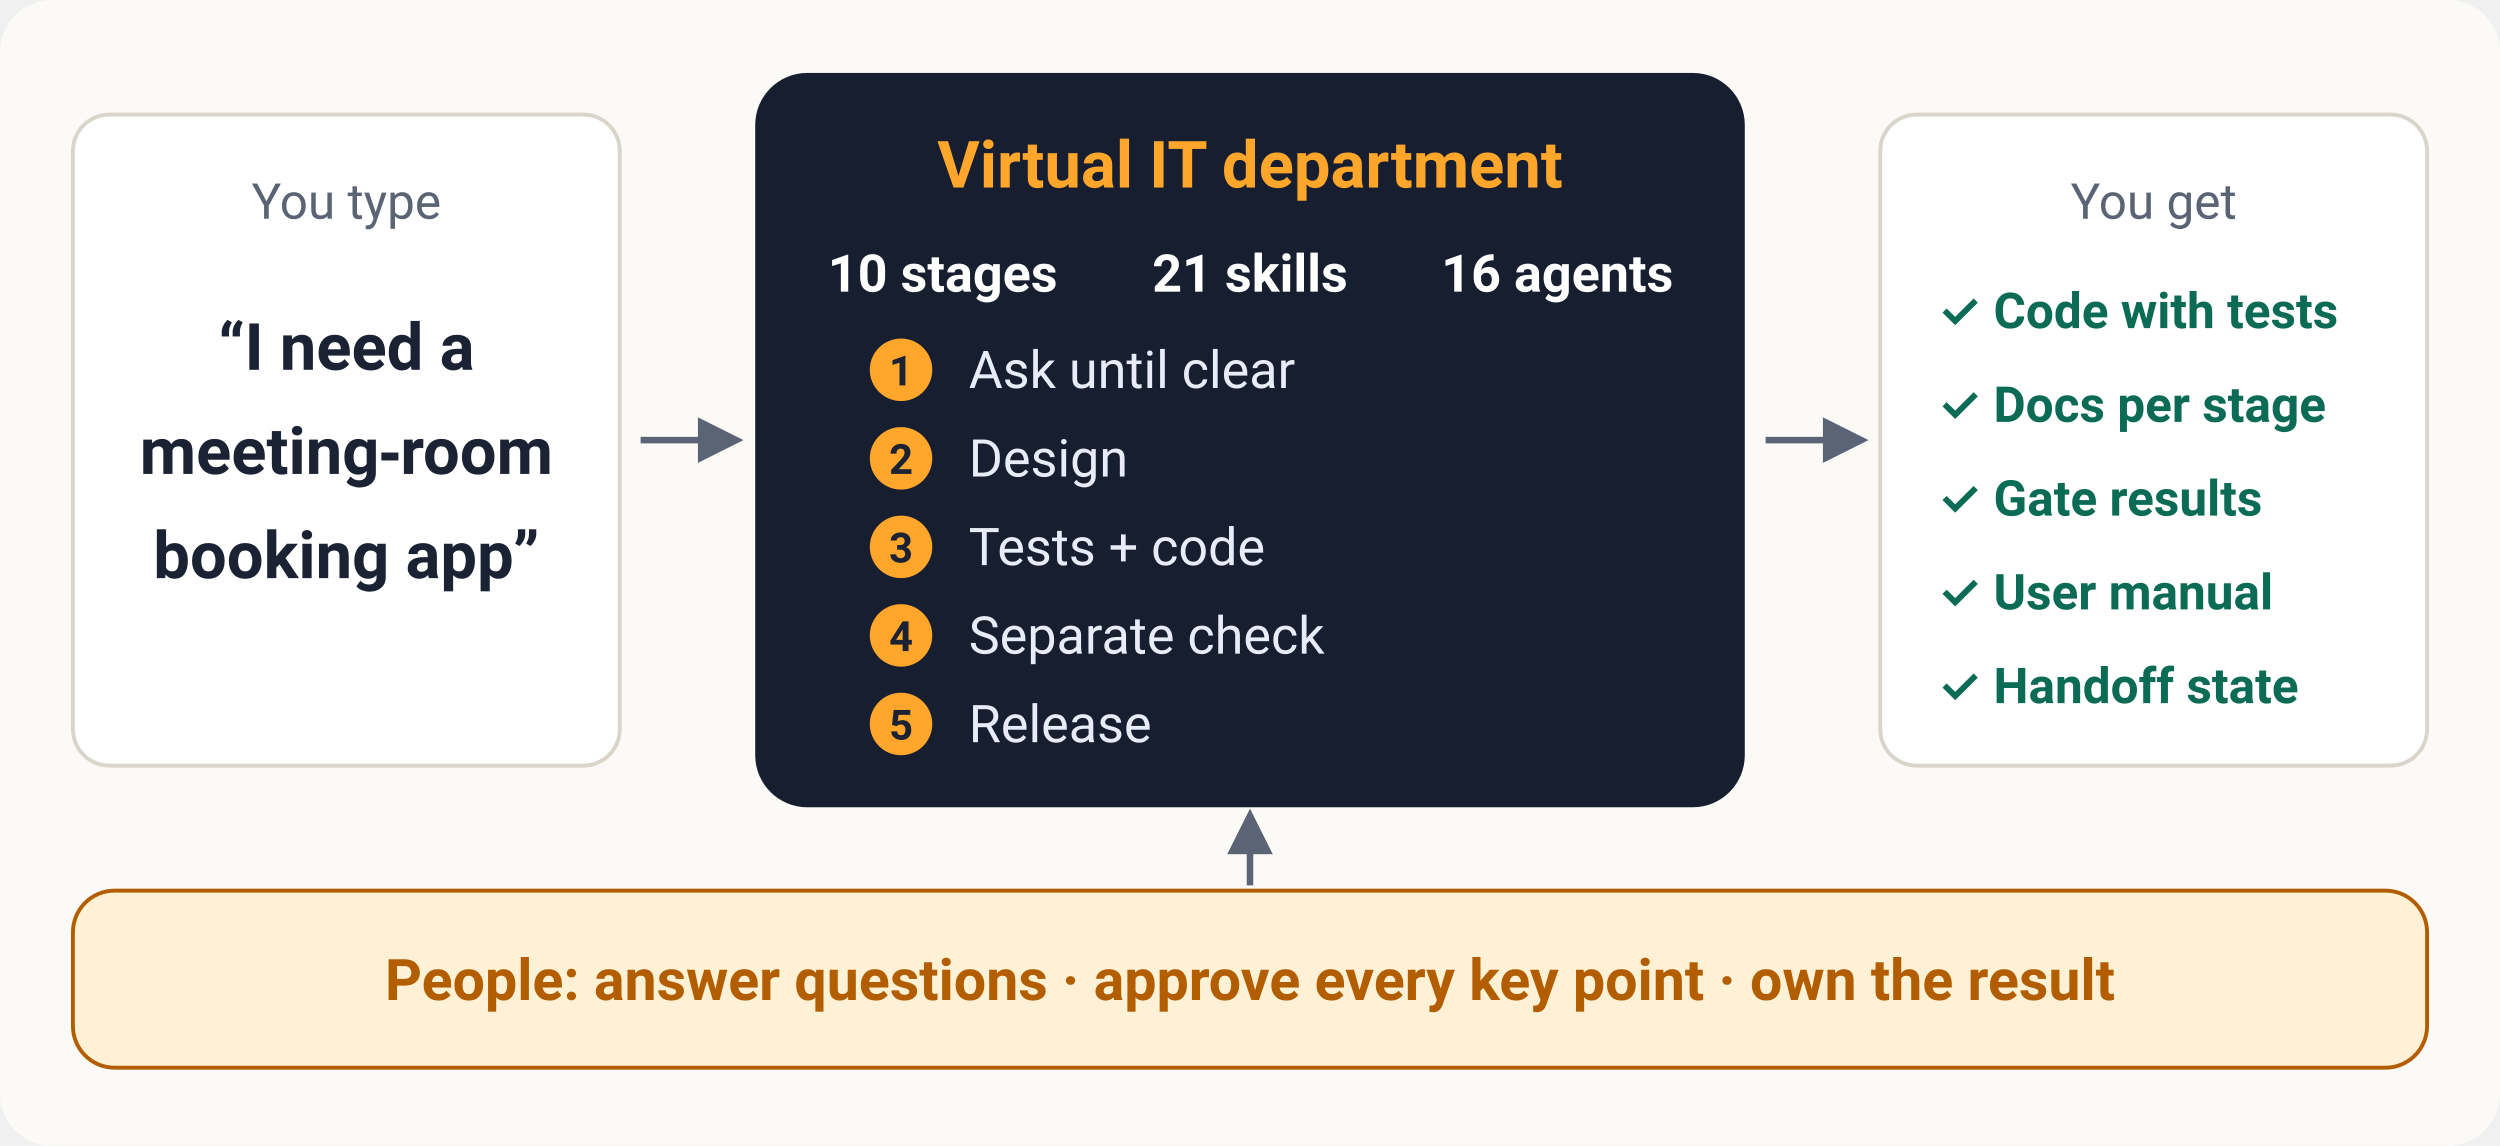
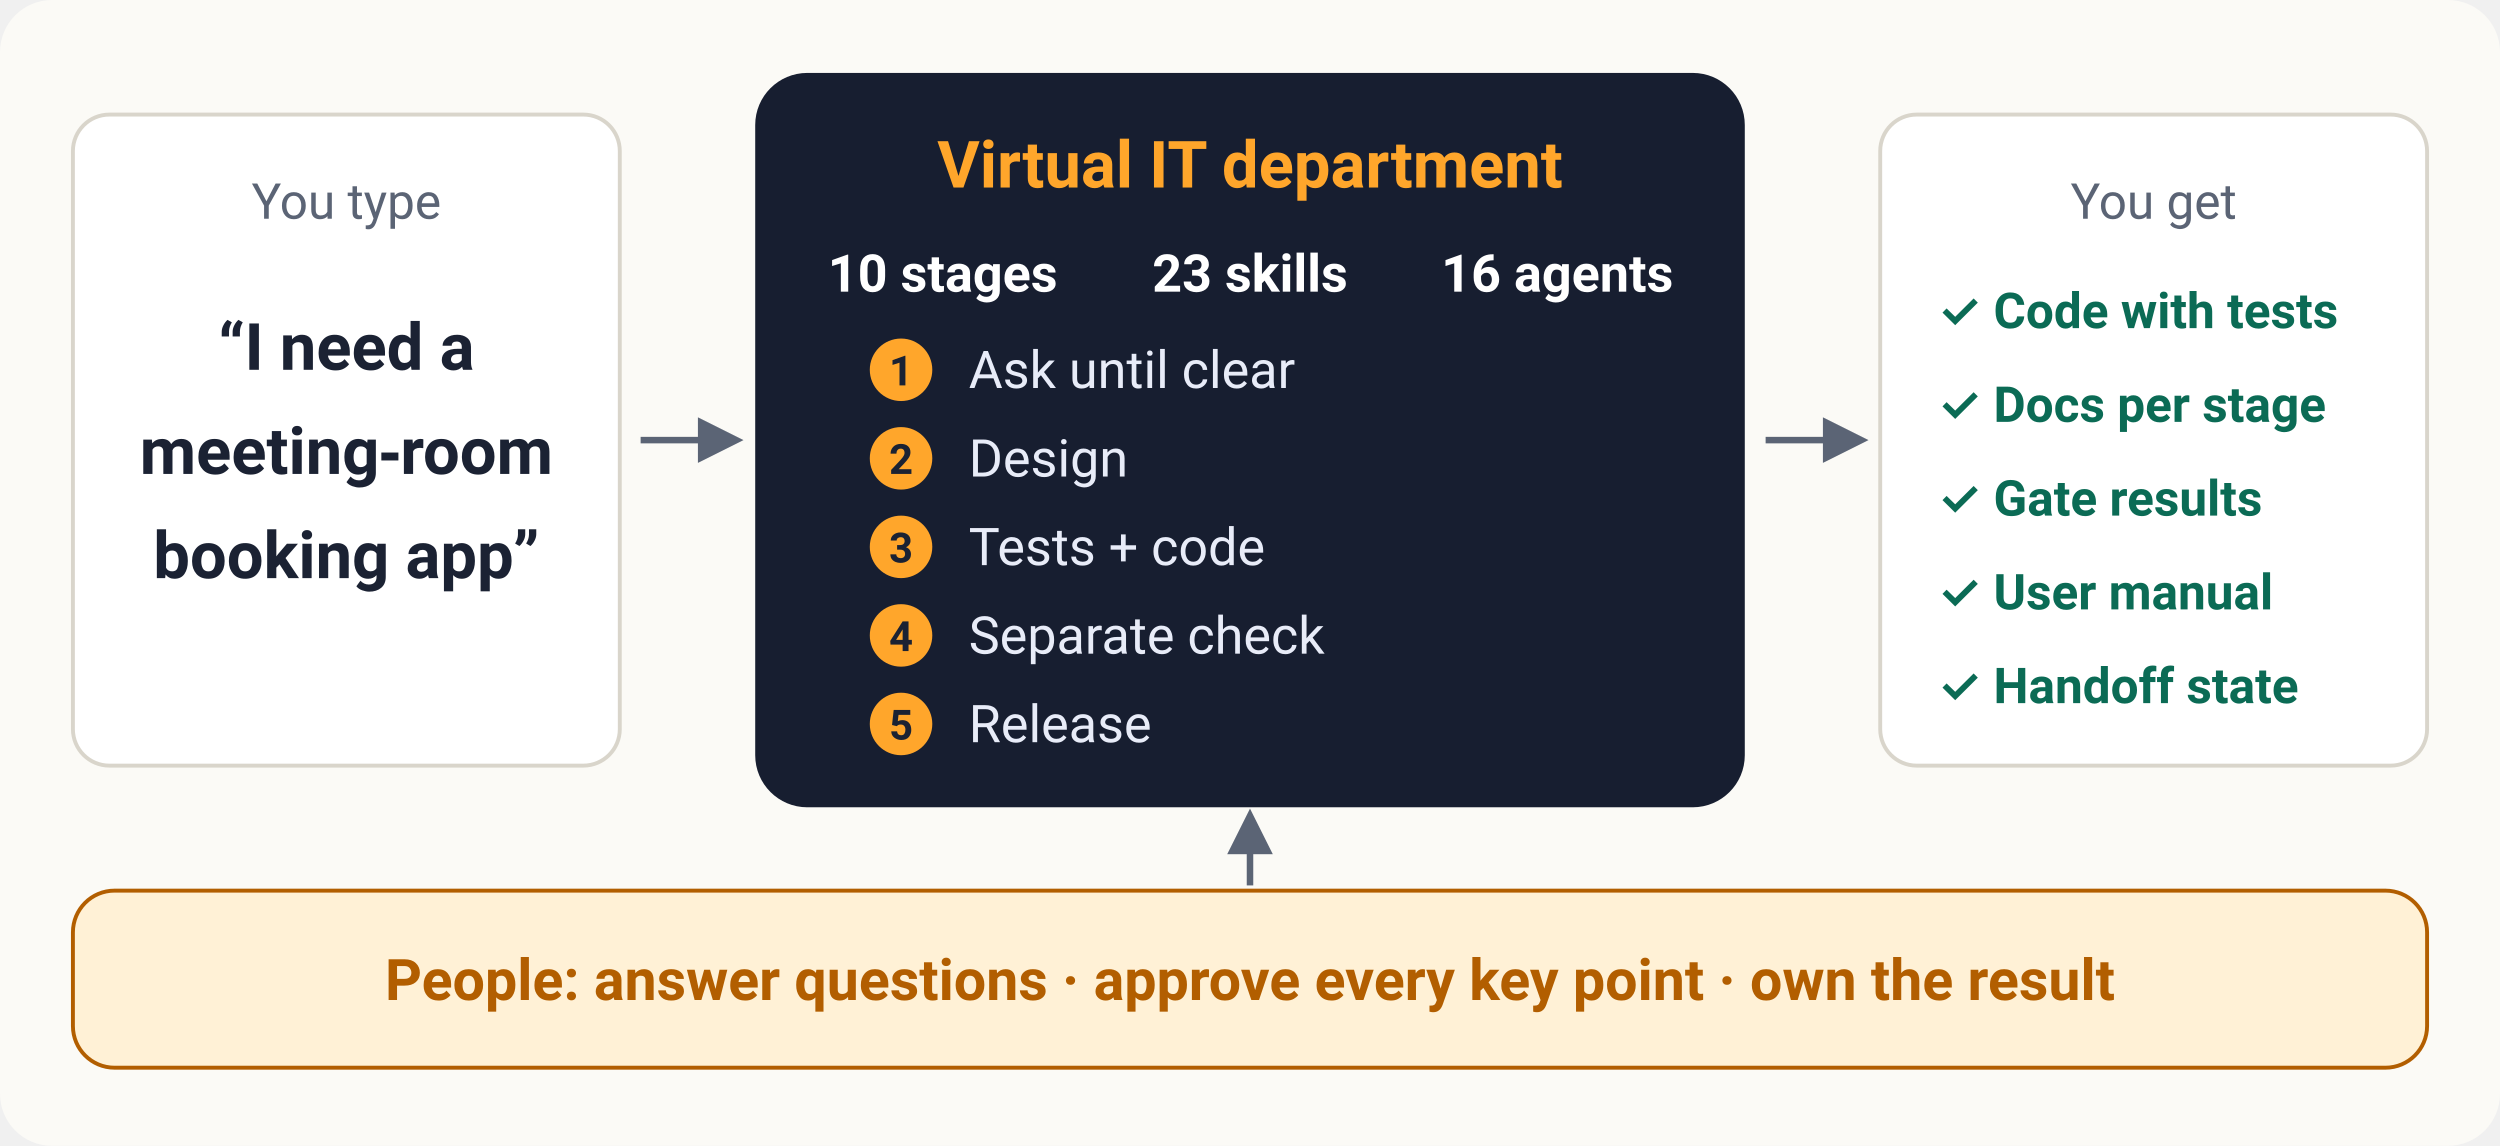
<svg xmlns="http://www.w3.org/2000/svg" viewBox="0 0 960 440" width="960" height="440" role="img" aria-label="One request goes through a virtual IT department and becomes a system with a manual">
  <defs>
    <marker id="a" viewBox="0 0 10 10" refX="8" refY="5" markerWidth="7" markerHeight="7" orient="auto">
      <path d="M0 0L10 5L0 10z" fill="#5B6475" />
    </marker>
    <marker id="b" viewBox="0 0 10 10" refX="2" refY="5" markerWidth="7" markerHeight="7" orient="auto">
      <path d="M10 0L0 5L10 10z" fill="#5B6475" />
    </marker>
  </defs>
  <rect width="960" height="440" rx="20" fill="#FBFAF6" />
  <rect x="28" y="44" width="210" height="250" rx="14" fill="#FFFFFF" stroke="#D9D5CB" stroke-width="1.5" />
  <text x="133" y="84" font-family="'IBM Plex Sans Thai','Noto Sans Thai','Leelawadee UI','Thonburi',system-ui,-apple-system,'Segoe UI',Roboto,sans-serif" font-size="19" font-weight="400" fill="#5B6475" text-anchor="middle">You type</text>
  <text x="133" y="142" font-family="'IBM Plex Sans Thai','Noto Sans Thai','Leelawadee UI','Thonburi',system-ui,-apple-system,'Segoe UI',Roboto,sans-serif" font-size="25" font-weight="700" fill="#1B2233" text-anchor="middle">“I need a</text>
  <text x="133" y="182" font-family="'IBM Plex Sans Thai','Noto Sans Thai','Leelawadee UI','Thonburi',system-ui,-apple-system,'Segoe UI',Roboto,sans-serif" font-size="25" font-weight="700" fill="#1B2233" text-anchor="middle">meeting-room</text>
  <text x="133" y="222" font-family="'IBM Plex Sans Thai','Noto Sans Thai','Leelawadee UI','Thonburi',system-ui,-apple-system,'Segoe UI',Roboto,sans-serif" font-size="25" font-weight="700" fill="#1B2233" text-anchor="middle">booking app”</text>
  <path d="M246 169H282" fill="none" stroke="#5B6475" stroke-width="2.5" marker-end="url(#a)" />
  <rect x="290" y="28" width="380" height="282" rx="20" fill="#171E30" stroke="none" stroke-width="1.5" />
  <text x="480" y="72" font-family="'IBM Plex Sans Thai','Noto Sans Thai','Leelawadee UI','Thonburi',system-ui,-apple-system,'Segoe UI',Roboto,sans-serif" font-size="25" font-weight="700" fill="#FFA62B" text-anchor="middle">Virtual IT department</text>
  <text x="362" y="112" font-family="'IBM Plex Sans Thai','Noto Sans Thai','Leelawadee UI','Thonburi',system-ui,-apple-system,'Segoe UI',Roboto,sans-serif" font-size="20" font-weight="600" fill="#fff" text-anchor="middle">10 stages</text>
-   <text x="480" y="112" font-family="'IBM Plex Sans Thai','Noto Sans Thai','Leelawadee UI','Thonburi',system-ui,-apple-system,'Segoe UI',Roboto,sans-serif" font-size="20" font-weight="600" fill="#fff" text-anchor="middle">21 skills</text>
+   <text x="480" y="112" font-family="'IBM Plex Sans Thai','Noto Sans Thai','Leelawadee UI','Thonburi',system-ui,-apple-system,'Segoe UI',Roboto,sans-serif" font-size="20" font-weight="600" fill="#fff" text-anchor="middle">23 skills</text>
  <text x="598" y="112" font-family="'IBM Plex Sans Thai','Noto Sans Thai','Leelawadee UI','Thonburi',system-ui,-apple-system,'Segoe UI',Roboto,sans-serif" font-size="20" font-weight="600" fill="#fff" text-anchor="middle">16 agents</text>
  <circle cx="346" cy="142" r="12" fill="#FFA62B" />
  <text x="346" y="148" font-family="'IBM Plex Sans Thai','Noto Sans Thai','Leelawadee UI','Thonburi',system-ui,-apple-system,'Segoe UI',Roboto,sans-serif" font-size="16" font-weight="700" fill="#1B2233" text-anchor="middle">1</text>
  <text x="372" y="149" font-family="'IBM Plex Sans Thai','Noto Sans Thai','Leelawadee UI','Thonburi',system-ui,-apple-system,'Segoe UI',Roboto,sans-serif" font-size="20" font-weight="400" fill="#E8ECF8" text-anchor="start">Ask until clear</text>
  <circle cx="346" cy="176" r="12" fill="#FFA62B" />
  <text x="346" y="182" font-family="'IBM Plex Sans Thai','Noto Sans Thai','Leelawadee UI','Thonburi',system-ui,-apple-system,'Segoe UI',Roboto,sans-serif" font-size="16" font-weight="700" fill="#1B2233" text-anchor="middle">2</text>
  <text x="372" y="183" font-family="'IBM Plex Sans Thai','Noto Sans Thai','Leelawadee UI','Thonburi',system-ui,-apple-system,'Segoe UI',Roboto,sans-serif" font-size="20" font-weight="400" fill="#E8ECF8" text-anchor="start">Design</text>
  <circle cx="346" cy="210" r="12" fill="#FFA62B" />
  <text x="346" y="216" font-family="'IBM Plex Sans Thai','Noto Sans Thai','Leelawadee UI','Thonburi',system-ui,-apple-system,'Segoe UI',Roboto,sans-serif" font-size="16" font-weight="700" fill="#1B2233" text-anchor="middle">3</text>
  <text x="372" y="217" font-family="'IBM Plex Sans Thai','Noto Sans Thai','Leelawadee UI','Thonburi',system-ui,-apple-system,'Segoe UI',Roboto,sans-serif" font-size="20" font-weight="400" fill="#E8ECF8" text-anchor="start">Tests + code</text>
  <circle cx="346" cy="244" r="12" fill="#FFA62B" />
  <text x="346" y="250" font-family="'IBM Plex Sans Thai','Noto Sans Thai','Leelawadee UI','Thonburi',system-ui,-apple-system,'Segoe UI',Roboto,sans-serif" font-size="16" font-weight="700" fill="#1B2233" text-anchor="middle">4</text>
  <text x="372" y="251" font-family="'IBM Plex Sans Thai','Noto Sans Thai','Leelawadee UI','Thonburi',system-ui,-apple-system,'Segoe UI',Roboto,sans-serif" font-size="20" font-weight="400" fill="#E8ECF8" text-anchor="start">Separate check</text>
  <circle cx="346" cy="278" r="12" fill="#FFA62B" />
  <text x="346" y="284" font-family="'IBM Plex Sans Thai','Noto Sans Thai','Leelawadee UI','Thonburi',system-ui,-apple-system,'Segoe UI',Roboto,sans-serif" font-size="16" font-weight="700" fill="#1B2233" text-anchor="middle">5</text>
  <text x="372" y="285" font-family="'IBM Plex Sans Thai','Noto Sans Thai','Leelawadee UI','Thonburi',system-ui,-apple-system,'Segoe UI',Roboto,sans-serif" font-size="20" font-weight="400" fill="#E8ECF8" text-anchor="start">Release</text>
  <path d="M678 169H714" fill="none" stroke="#5B6475" stroke-width="2.5" marker-end="url(#a)" />
  <rect x="722" y="44" width="210" height="250" rx="14" fill="#FFFFFF" stroke="#D9D5CB" stroke-width="1.5" />
  <text x="827" y="84" font-family="'IBM Plex Sans Thai','Noto Sans Thai','Leelawadee UI','Thonburi',system-ui,-apple-system,'Segoe UI',Roboto,sans-serif" font-size="19" font-weight="400" fill="#5B6475" text-anchor="middle">You get</text>
  <text x="744" y="126" font-family="'IBM Plex Sans Thai','Noto Sans Thai','Leelawadee UI','Thonburi',system-ui,-apple-system,'Segoe UI',Roboto,sans-serif" font-size="19" font-weight="600" fill="#0B6B55" text-anchor="start">✓ Code with tests</text>
  <text x="744" y="162" font-family="'IBM Plex Sans Thai','Noto Sans Thai','Leelawadee UI','Thonburi',system-ui,-apple-system,'Segoe UI',Roboto,sans-serif" font-size="19" font-weight="600" fill="#0B6B55" text-anchor="start">✓ Docs per stage</text>
  <text x="744" y="198" font-family="'IBM Plex Sans Thai','Noto Sans Thai','Leelawadee UI','Thonburi',system-ui,-apple-system,'Segoe UI',Roboto,sans-serif" font-size="19" font-weight="600" fill="#0B6B55" text-anchor="start">✓ Gate results</text>
  <text x="744" y="234" font-family="'IBM Plex Sans Thai','Noto Sans Thai','Leelawadee UI','Thonburi',system-ui,-apple-system,'Segoe UI',Roboto,sans-serif" font-size="19" font-weight="600" fill="#0B6B55" text-anchor="start">✓ User manual</text>
  <text x="744" y="270" font-family="'IBM Plex Sans Thai','Noto Sans Thai','Leelawadee UI','Thonburi',system-ui,-apple-system,'Segoe UI',Roboto,sans-serif" font-size="19" font-weight="600" fill="#0B6B55" text-anchor="start">✓ Handoff state</text>
  <rect x="28" y="342" width="904" height="68" rx="16" fill="#FFF1D6" stroke="#B25E00" stroke-width="1.5" />
  <text x="480" y="384" font-family="'IBM Plex Sans Thai','Noto Sans Thai','Leelawadee UI','Thonburi',system-ui,-apple-system,'Segoe UI',Roboto,sans-serif" font-size="22" font-weight="700" fill="#B25E00" text-anchor="middle">People: answer questions · approve every key point · own the result</text>
  <path d="M480 340V314" fill="none" stroke="#5B6475" stroke-width="2.5" marker-end="url(#a)" />
</svg>
